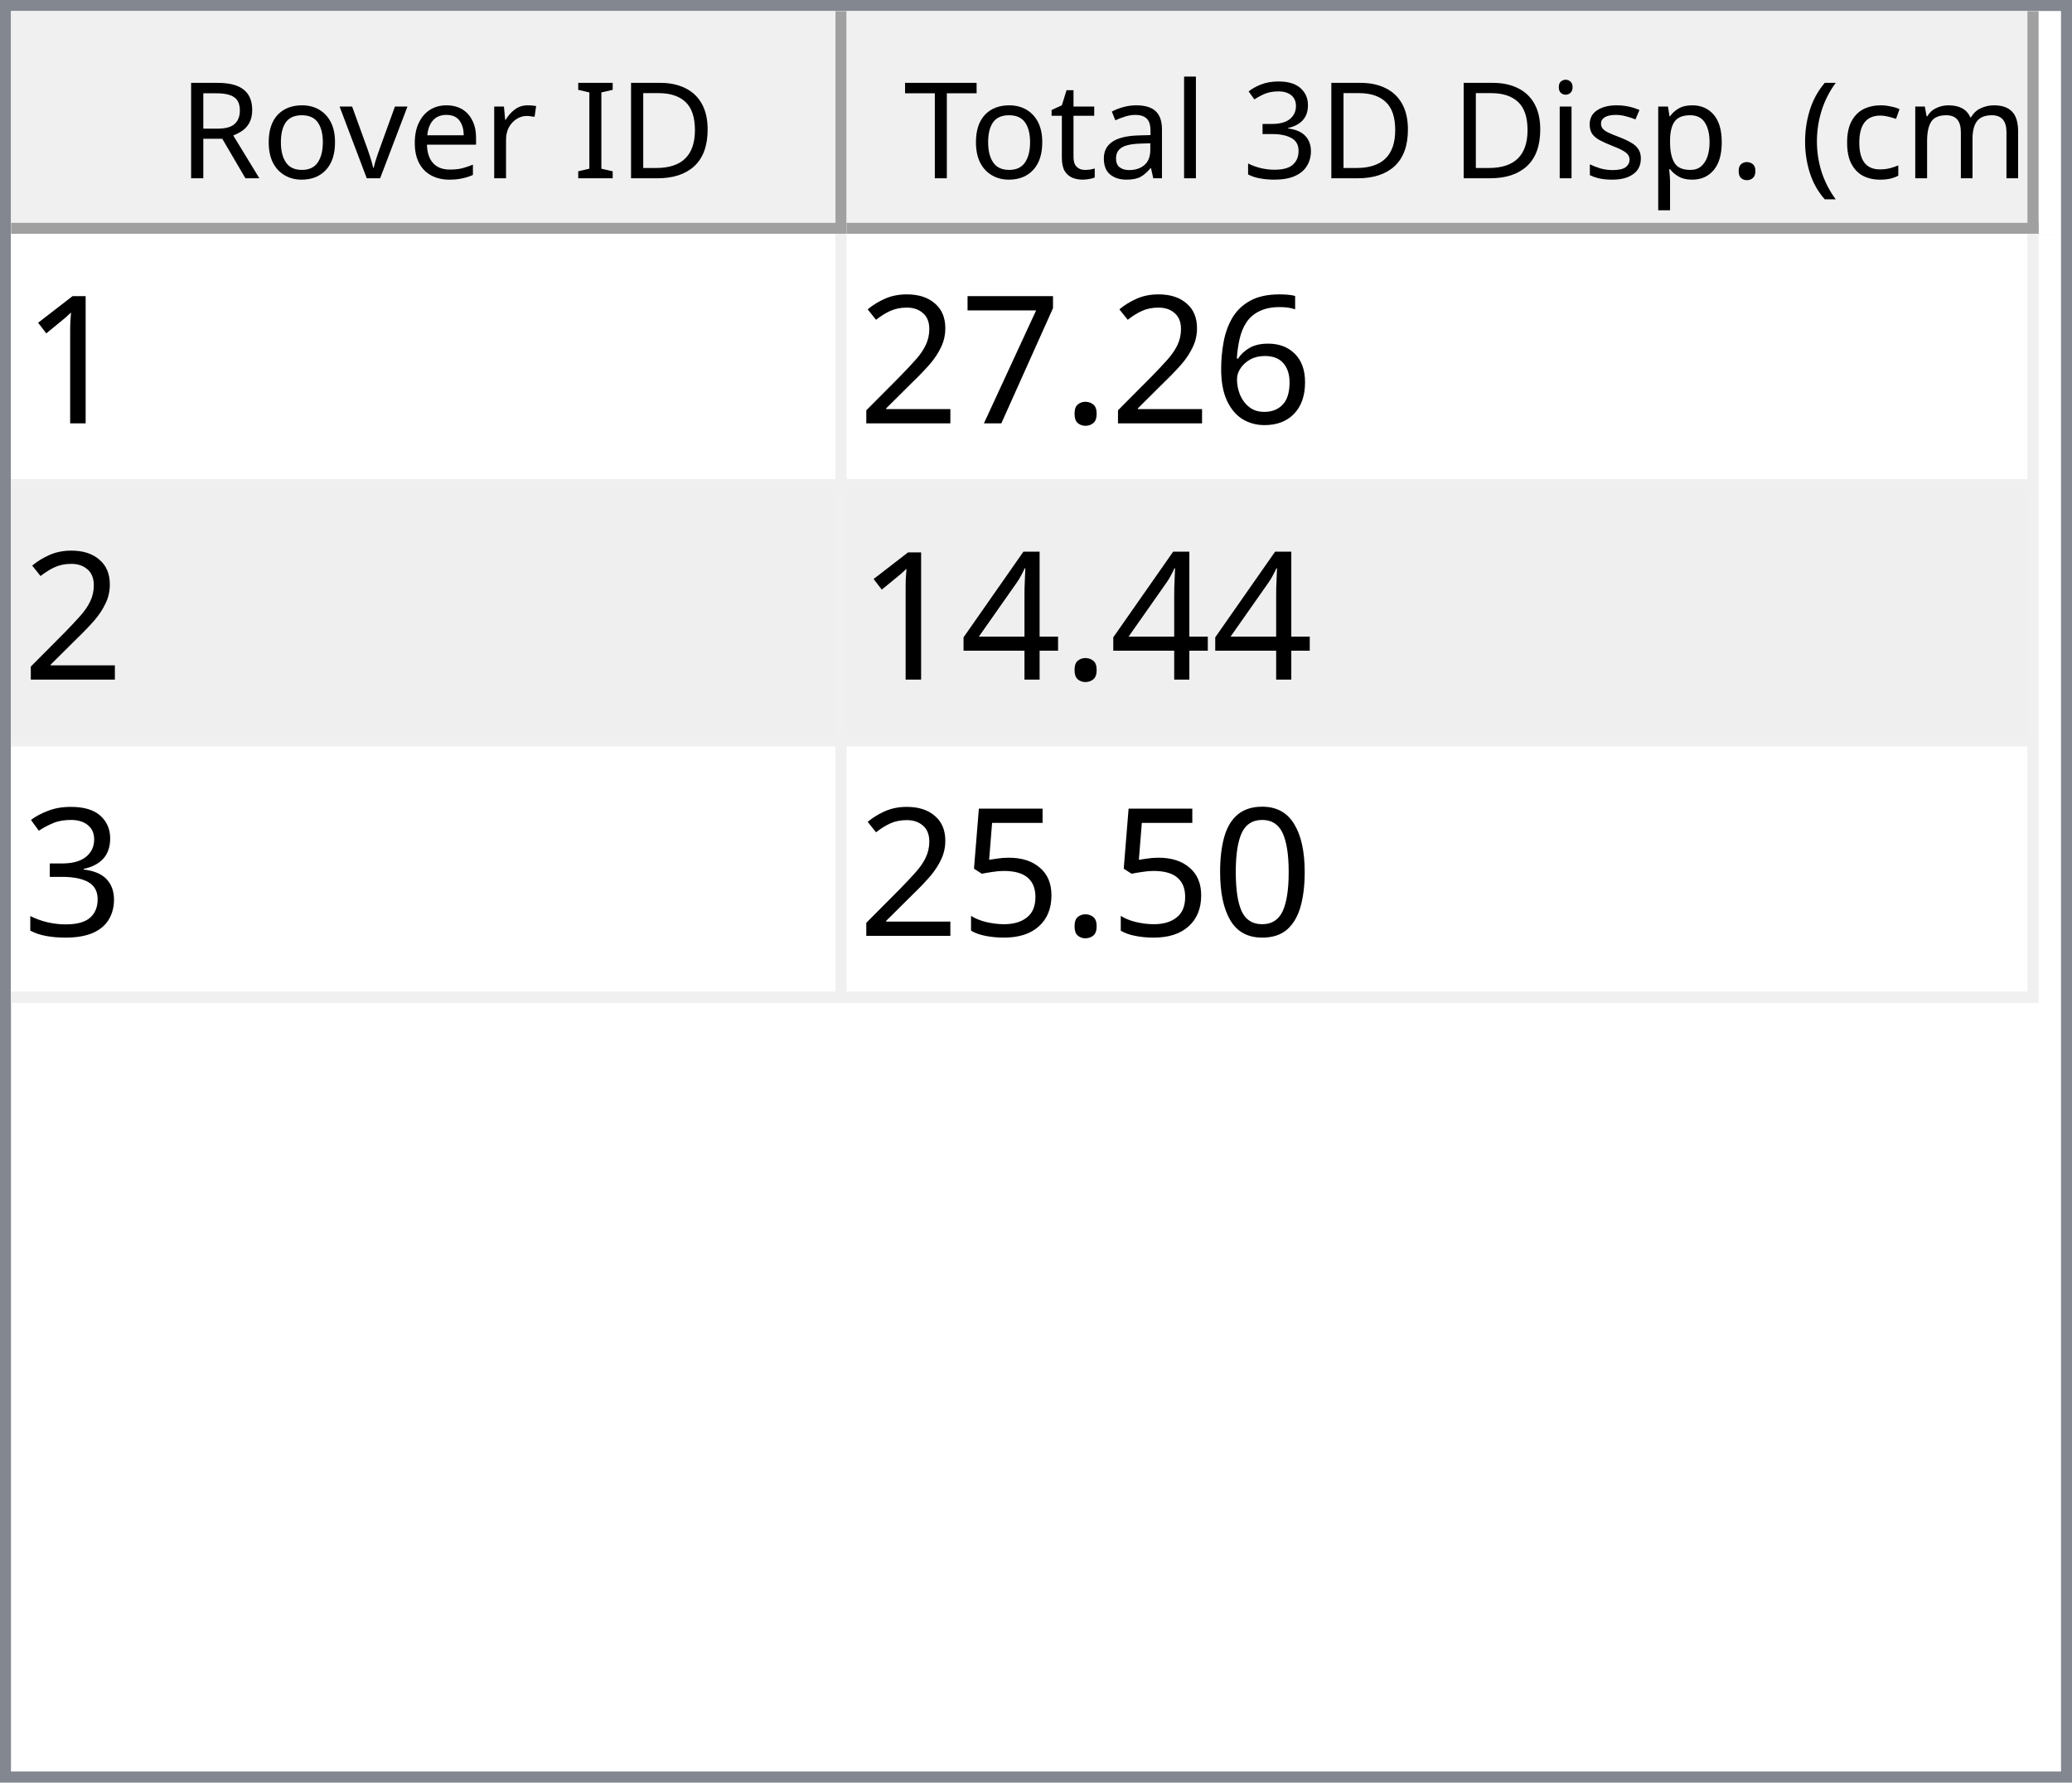
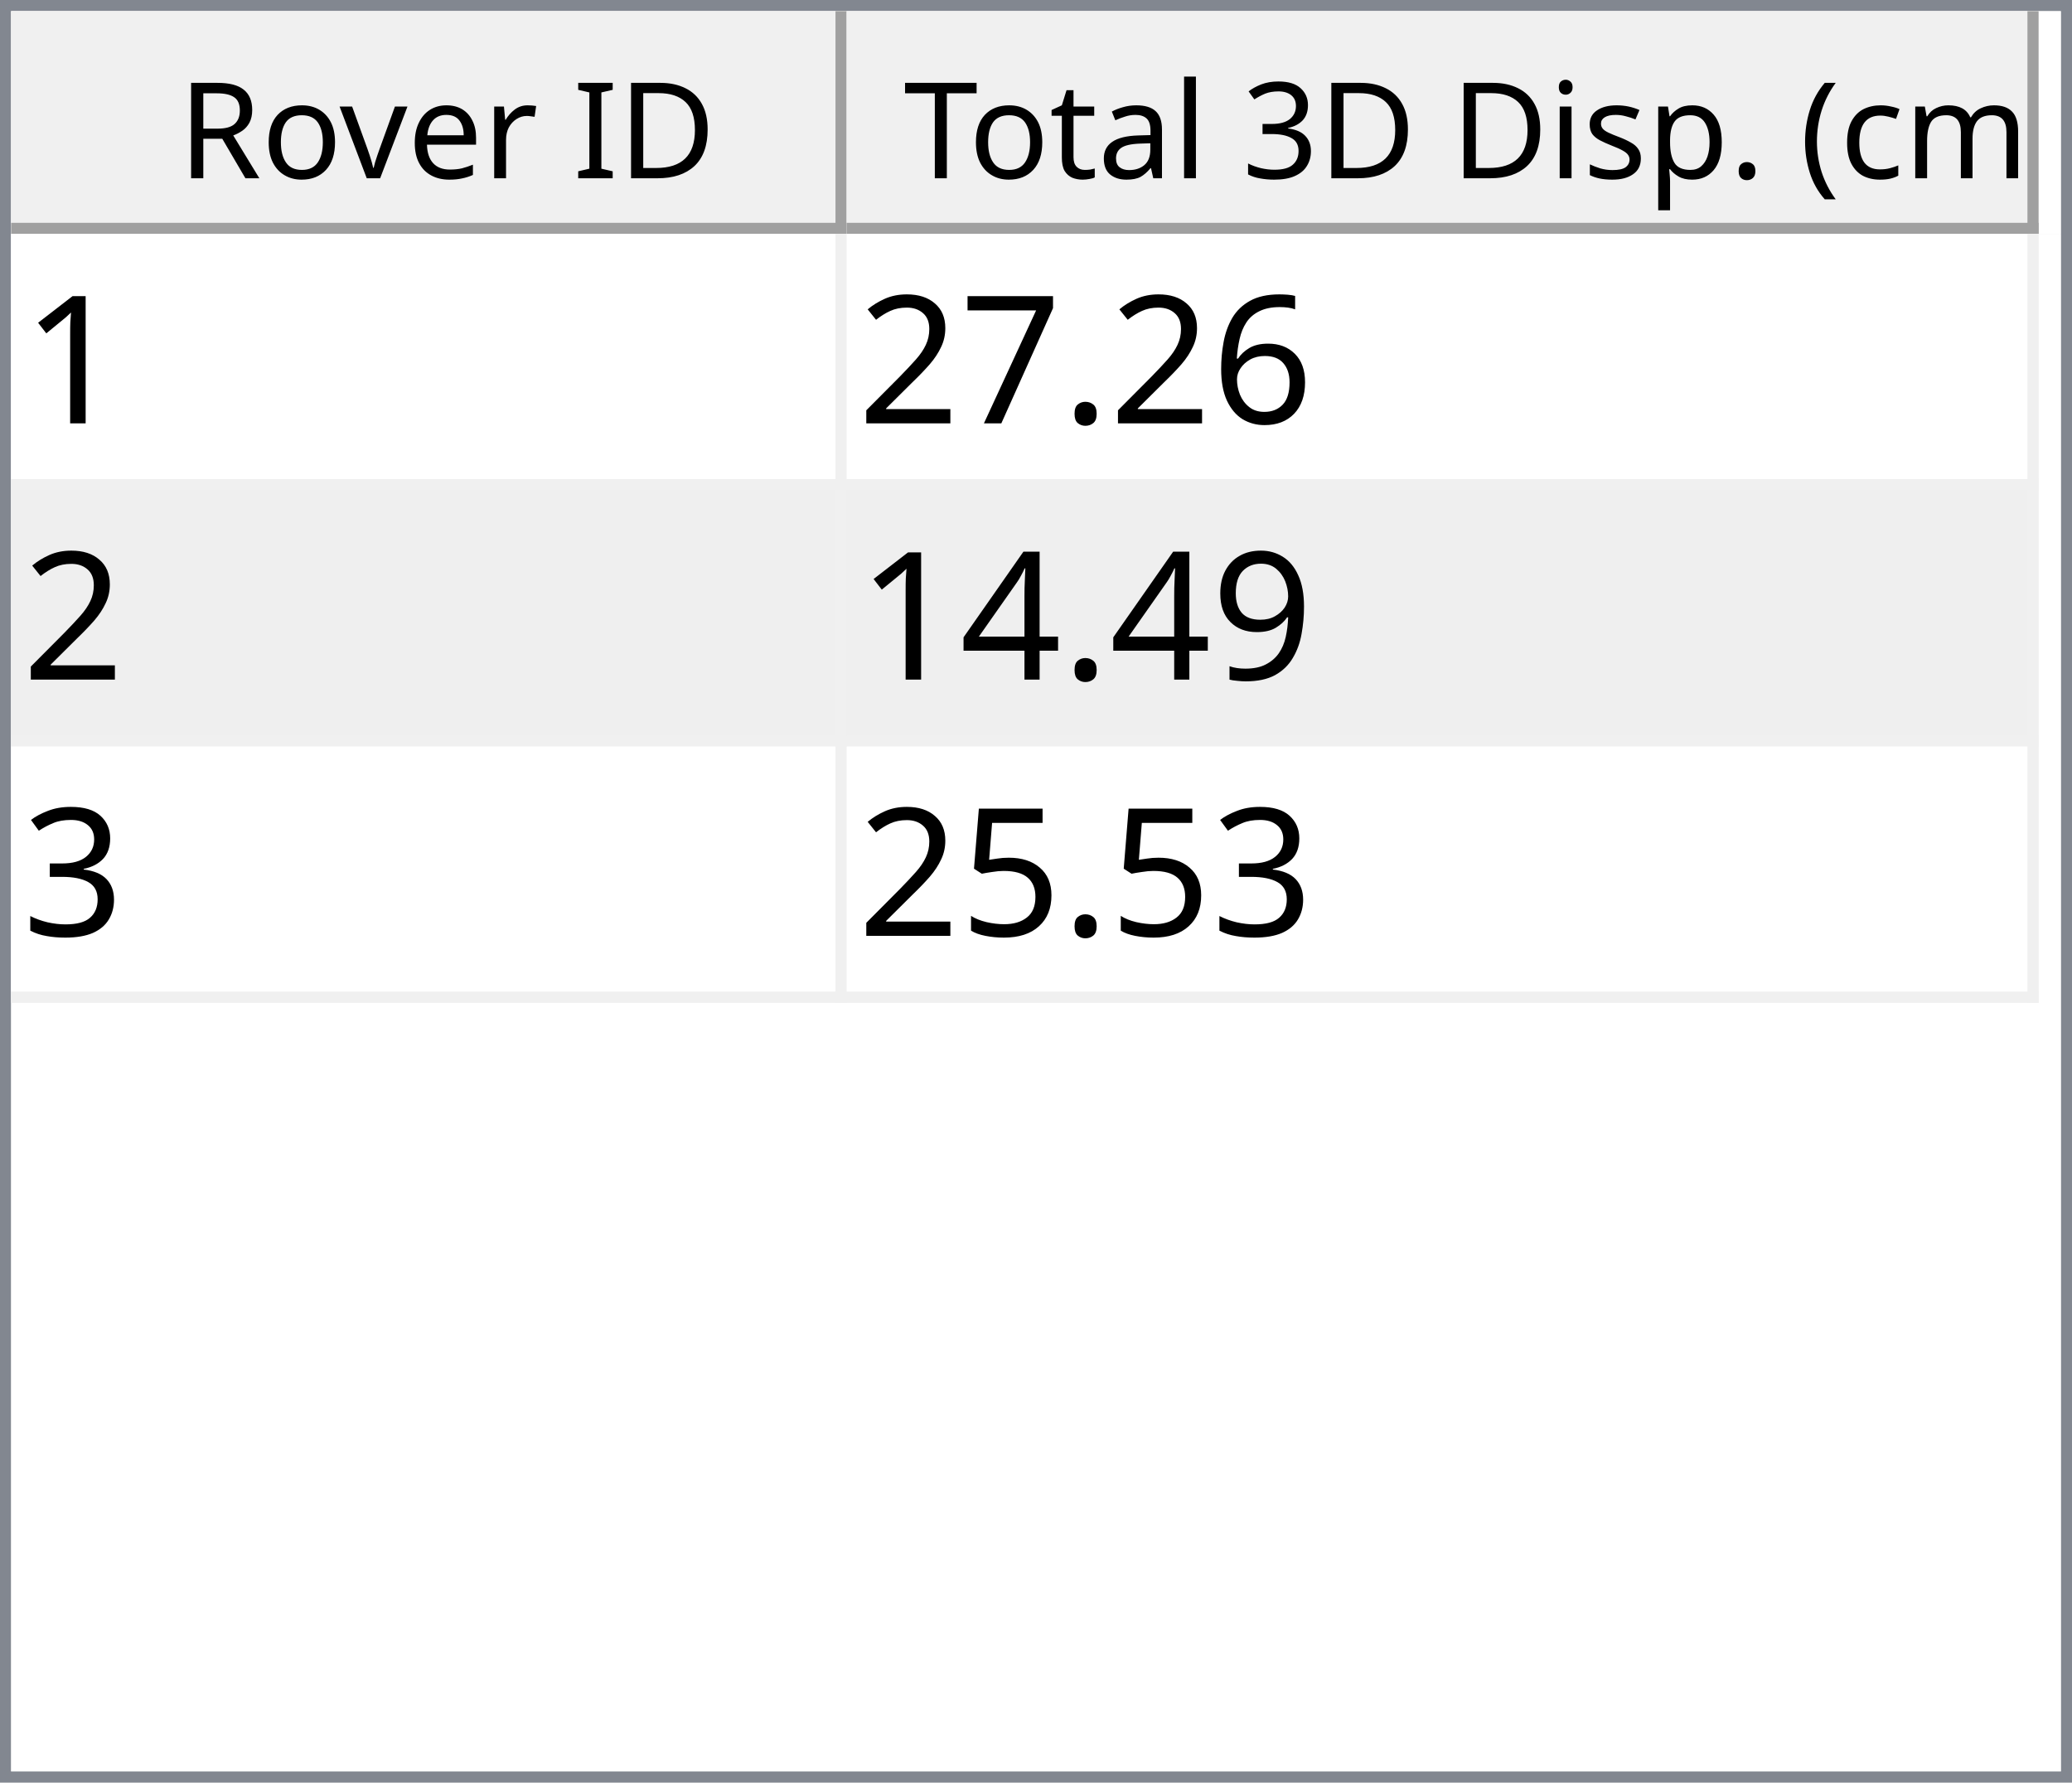
<svg xmlns="http://www.w3.org/2000/svg" style="fill-opacity:1; color-rendering:auto; color-interpolation:auto; text-rendering:auto; stroke:black; stroke-linecap:square; stroke-miterlimit:10; shape-rendering:auto; stroke-opacity:1; fill:black; stroke-dasharray:none; font-weight:normal; stroke-width:1; font-family:'Dialog'; font-style:normal; stroke-linejoin:miter; font-size:12px; stroke-dashoffset:0; image-rendering:auto;" width="186" height="160">
  <defs id="genericDefs" />
  <g>
    <defs id="defs1">
      <clipPath clipPathUnits="userSpaceOnUse" id="clipPath1">
        <path d="M0 0 L186 0 L186 160 L0 160 L0 0 Z" />
      </clipPath>
      <clipPath clipPathUnits="userSpaceOnUse" id="clipPath2">
        <path d="M0 0 L0 160 L186 160 L186 0 Z" />
      </clipPath>
      <clipPath clipPathUnits="userSpaceOnUse" id="clipPath3">
        <path d="M0 0 L0 20 L184 20 L184 0 Z" />
      </clipPath>
      <clipPath clipPathUnits="userSpaceOnUse" id="clipPath4">
        <path d="M0 0 L0 20 L75 20 L75 0 Z" />
      </clipPath>
      <clipPath clipPathUnits="userSpaceOnUse" id="clipPath5">
        <path d="M1 1 L1 19 L74 19 L74 1 Z" />
      </clipPath>
      <clipPath clipPathUnits="userSpaceOnUse" id="clipPath6">
        <path d="M0 0 L0 18 L73 18 L73 0 Z" />
      </clipPath>
      <clipPath clipPathUnits="userSpaceOnUse" id="clipPath7">
        <path d="M-0.5 -0.5 L-0.5 19.5 L74.5 19.5 L74.5 -0.5 Z" />
      </clipPath>
      <clipPath clipPathUnits="userSpaceOnUse" id="clipPath8">
        <path d="M0 0 L0 20 L107 20 L107 0 Z" />
      </clipPath>
      <clipPath clipPathUnits="userSpaceOnUse" id="clipPath9">
        <path d="M1 1 L1 19 L106 19 L106 1 Z" />
      </clipPath>
      <clipPath clipPathUnits="userSpaceOnUse" id="clipPath10">
        <path d="M0 0 L0 18 L105 18 L105 0 Z" />
      </clipPath>
      <clipPath clipPathUnits="userSpaceOnUse" id="clipPath11">
        <path d="M-0.5 -0.5 L-0.5 19.5 L106.5 19.5 L106.5 -0.5 Z" />
      </clipPath>
      <clipPath clipPathUnits="userSpaceOnUse" id="clipPath12">
        <path d="M0 0 L0 138 L184 138 L184 0 Z" />
      </clipPath>
      <clipPath clipPathUnits="userSpaceOnUse" id="clipPath13">
        <path d="M0 0 L0 69 L182 69 L182 0 Z" />
      </clipPath>
      <clipPath clipPathUnits="userSpaceOnUse" id="clipPath14">
        <path d="M-0.5 -0.5 L-0.5 68.5 L181.5 68.5 L181.5 -0.5 Z" />
      </clipPath>
      <clipPath clipPathUnits="userSpaceOnUse" id="clipPath15">
        <path d="M0 0 L0 22 L74 22 L74 0 Z" />
      </clipPath>
      <clipPath clipPathUnits="userSpaceOnUse" id="clipPath16">
        <path d="M0 0 L0 22 L106 22 L106 0 Z" />
      </clipPath>
      <font horiz-adv-x="64.551" id="font1">
        <font-face ascent="107.91" descent="25.098" units-per-em="100" style="font-style:normal; font-family:Segoe UI; font-weight:normal;" />
        <missing-glyph horiz-adv-x="64.551" d="M8.109 0 L8.109 68.266 L56.453 68.266 L56.453 0 L8.109 0 ZM15.328 7.234 L49.219 7.234 L49.219 61.031 L15.328 61.031 L15.328 7.234 Z" />
        <glyph unicode="D" horiz-adv-x="70.117" d="M9.188 0 L9.188 70.016 L28.516 70.016 Q65.531 70.016 65.531 35.891 Q65.531 19.672 55.25 9.836 Q44.969 0 27.734 0 L9.188 0 ZM17.391 62.594 L17.391 7.422 L27.828 7.422 Q41.609 7.422 49.273 14.797 Q56.938 22.172 56.938 35.688 Q56.938 62.594 28.328 62.594 L17.391 62.594 Z" />
        <glyph unicode="I" horiz-adv-x="26.611" d="M17.391 0 L9.188 0 L9.188 70.016 L17.391 70.016 L17.391 0 Z" />
        <glyph unicode=" " horiz-adv-x="27.393" d="" />
        <glyph unicode="r" horiz-adv-x="34.766" d="M34.188 41.891 Q32.078 43.5 28.125 43.5 Q23 43.5 19.555 38.672 Q16.109 33.844 16.109 25.484 L16.109 0 L8.109 0 L8.109 50 L16.109 50 L16.109 39.703 L16.312 39.703 Q18.016 44.969 21.531 47.922 Q25.047 50.875 29.391 50.875 Q32.516 50.875 34.188 50.203 L34.188 41.891 Z" />
        <glyph unicode="e" horiz-adv-x="52.295" d="M48.297 23 L12.984 23 Q13.188 14.656 17.484 10.109 Q21.781 5.562 29.297 5.562 Q37.75 5.562 44.828 11.141 L44.828 3.609 Q38.234 -1.172 27.391 -1.172 Q16.797 -1.172 10.742 5.641 Q4.688 12.453 4.688 24.812 Q4.688 36.469 11.305 43.82 Q17.922 51.172 27.734 51.172 Q37.547 51.172 42.922 44.828 Q48.297 38.484 48.297 27.203 L48.297 23 ZM40.094 29.781 Q40.047 36.719 36.75 40.578 Q33.453 44.438 27.594 44.438 Q21.922 44.438 17.969 40.383 Q14.016 36.328 13.094 29.781 L40.094 29.781 Z" />
        <glyph unicode="v" horiz-adv-x="47.9" d="M47.406 50 L27.484 0 L19.625 0 L0.688 50 L9.469 50 L22.172 13.672 Q23.578 9.672 23.922 6.688 L24.125 6.688 Q24.609 10.453 25.688 13.484 L38.969 50 L47.406 50 Z" />
        <glyph unicode="o" horiz-adv-x="58.594" d="M29 -1.172 Q17.922 -1.172 11.305 5.836 Q4.688 12.844 4.688 24.422 Q4.688 37.016 11.57 44.094 Q18.453 51.172 30.172 51.172 Q41.359 51.172 47.633 44.289 Q53.906 37.406 53.906 25.203 Q53.906 13.234 47.141 6.031 Q40.375 -1.172 29 -1.172 ZM29.594 44.438 Q21.875 44.438 17.383 39.188 Q12.891 33.938 12.891 24.703 Q12.891 15.828 17.43 10.695 Q21.969 5.562 29.594 5.562 Q37.359 5.562 41.531 10.594 Q45.703 15.625 45.703 24.906 Q45.703 34.281 41.531 39.359 Q37.359 44.438 29.594 44.438 Z" />
        <glyph unicode="R" horiz-adv-x="59.814" d="M59.375 0 L49.609 0 L37.891 19.625 Q36.281 22.359 34.766 24.289 Q33.25 26.219 31.664 27.438 Q30.078 28.656 28.25 29.219 Q26.422 29.781 24.125 29.781 L17.391 29.781 L17.391 0 L9.188 0 L9.188 70.016 L30.078 70.016 Q34.672 70.016 38.555 68.867 Q42.438 67.719 45.289 65.375 Q48.141 63.031 49.758 59.547 Q51.375 56.062 51.375 51.375 Q51.375 47.703 50.273 44.656 Q49.172 41.609 47.148 39.211 Q45.125 36.812 42.266 35.133 Q39.406 33.453 35.844 32.516 L35.844 32.328 Q37.594 31.547 38.891 30.547 Q40.188 29.547 41.359 28.18 Q42.531 26.812 43.68 25.078 Q44.828 23.344 46.234 21.047 L59.375 0 ZM17.391 62.594 L17.391 37.203 L28.516 37.203 Q31.594 37.203 34.203 38.133 Q36.812 39.062 38.719 40.797 Q40.625 42.531 41.703 45.047 Q42.781 47.562 42.781 50.688 Q42.781 56.297 39.141 59.445 Q35.5 62.594 28.609 62.594 L17.391 62.594 Z" />
        <glyph unicode=")" horiz-adv-x="30.176" d="M8.297 -15.922 L1.172 -15.922 Q16.406 2.344 16.406 26.812 Q16.406 51.469 1.078 70.016 L8.297 70.016 Q23.531 52.156 23.531 26.703 Q23.531 1.375 8.297 -15.922 Z" />
        <glyph unicode="m" horiz-adv-x="86.133" d="M79.109 0 L71.094 0 L71.094 28.719 Q71.094 37.016 68.531 40.727 Q65.969 44.438 59.906 44.438 Q54.781 44.438 51.195 39.75 Q47.609 35.062 47.609 28.516 L47.609 0 L39.594 0 L39.594 29.688 Q39.594 44.438 28.219 44.438 Q22.953 44.438 19.531 40.016 Q16.109 35.594 16.109 28.516 L16.109 0 L8.109 0 L8.109 50 L16.109 50 L16.109 42.094 L16.312 42.094 Q21.625 51.172 31.844 51.172 Q36.969 51.172 40.773 48.312 Q44.578 45.453 46 40.828 Q51.562 51.172 62.594 51.172 Q79.109 51.172 79.109 30.812 L79.109 0 Z" />
        <glyph unicode="c" horiz-adv-x="46.191" d="M42.188 2.297 Q36.422 -1.172 28.516 -1.172 Q17.828 -1.172 11.258 5.789 Q4.688 12.75 4.688 23.828 Q4.688 36.188 11.766 43.68 Q18.844 51.172 30.672 51.172 Q37.25 51.172 42.281 48.734 L42.281 40.531 Q36.719 44.438 30.375 44.438 Q22.703 44.438 17.797 38.945 Q12.891 33.453 12.891 24.516 Q12.891 15.719 17.508 10.641 Q22.125 5.562 29.891 5.562 Q36.422 5.562 42.188 9.906 L42.188 2.297 Z" />
        <glyph unicode="(" horiz-adv-x="30.176" d="M29.109 -15.922 L21.969 -15.922 Q6.844 1.375 6.844 26.703 Q6.844 52.156 21.969 70.016 L29.203 70.016 Q13.875 51.469 13.875 26.812 Q13.875 2.344 29.109 -15.922 Z" />
        <glyph unicode="." horiz-adv-x="21.68" d="M10.891 -1.078 Q8.641 -1.078 7.055 0.539 Q5.469 2.156 5.469 4.391 Q5.469 6.641 7.055 8.273 Q8.641 9.906 10.891 9.906 Q13.188 9.906 14.797 8.273 Q16.406 6.641 16.406 4.391 Q16.406 2.156 14.797 0.539 Q13.188 -1.078 10.891 -1.078 Z" />
        <glyph unicode="p" horiz-adv-x="58.789" d="M16.312 7.234 L16.109 7.234 L16.109 -23 L8.109 -23 L8.109 50 L16.109 50 L16.109 41.219 L16.312 41.219 Q22.219 51.172 33.594 51.172 Q43.266 51.172 48.688 44.461 Q54.109 37.75 54.109 26.469 Q54.109 13.922 48 6.375 Q41.891 -1.172 31.297 -1.172 Q21.578 -1.172 16.312 7.234 ZM16.109 27.391 L16.109 20.406 Q16.109 14.203 20.141 9.883 Q24.172 5.562 30.375 5.562 Q37.641 5.562 41.773 11.133 Q45.906 16.703 45.906 26.609 Q45.906 34.969 42.047 39.703 Q38.188 44.438 31.594 44.438 Q24.609 44.438 20.359 39.578 Q16.109 34.719 16.109 27.391 Z" />
        <glyph unicode="s" horiz-adv-x="42.432" d="M5.078 1.812 L5.078 10.406 Q11.625 5.562 19.484 5.562 Q30.031 5.562 30.031 12.594 Q30.031 14.594 29.125 15.992 Q28.219 17.391 26.68 18.461 Q25.141 19.531 23.07 20.383 Q21 21.234 18.609 22.172 Q15.281 23.484 12.766 24.828 Q10.25 26.172 8.57 27.859 Q6.891 29.547 6.031 31.695 Q5.172 33.844 5.172 36.719 Q5.172 40.234 6.789 42.945 Q8.406 45.656 11.086 47.484 Q13.766 49.312 17.211 50.242 Q20.656 51.172 24.312 51.172 Q30.812 51.172 35.938 48.922 L35.938 40.828 Q30.422 44.438 23.25 44.438 Q21 44.438 19.195 43.922 Q17.391 43.406 16.094 42.477 Q14.797 41.547 14.086 40.258 Q13.375 38.969 13.375 37.406 Q13.375 35.453 14.086 34.133 Q14.797 32.812 16.164 31.789 Q17.531 30.766 19.484 29.938 Q21.438 29.109 23.922 28.125 Q27.25 26.859 29.883 25.516 Q32.516 24.172 34.375 22.484 Q36.234 20.797 37.234 18.602 Q38.234 16.406 38.234 13.375 Q38.234 9.672 36.602 6.938 Q34.969 4.203 32.234 2.398 Q29.5 0.594 25.93 -0.289 Q22.359 -1.172 18.453 -1.172 Q10.75 -1.172 5.078 1.812 Z" />
        <glyph unicode="i" horiz-adv-x="24.219" d="M12.203 62.703 Q10.062 62.703 8.547 64.164 Q7.031 65.625 7.031 67.875 Q7.031 70.125 8.547 71.609 Q10.062 73.094 12.203 73.094 Q14.406 73.094 15.945 71.609 Q17.484 70.125 17.484 67.875 Q17.484 65.719 15.945 64.211 Q14.406 62.703 12.203 62.703 ZM16.109 0 L8.109 0 L8.109 50 L16.109 50 L16.109 0 Z" />
        <glyph unicode="3" horiz-adv-x="53.906" d="M46.531 19.828 Q46.531 15.094 44.75 11.211 Q42.969 7.328 39.719 4.57 Q36.469 1.812 31.93 0.297 Q27.391 -1.219 21.922 -1.219 Q11.922 -1.219 6 2.594 L6 11.188 Q13.094 5.609 22.219 5.609 Q25.875 5.609 28.828 6.539 Q31.781 7.469 33.906 9.227 Q36.031 10.984 37.18 13.477 Q38.328 15.969 38.328 19.094 Q38.328 32.812 18.797 32.812 L12.984 32.812 L12.984 39.594 L18.5 39.594 Q35.797 39.594 35.797 52.484 Q35.797 64.406 22.609 64.406 Q15.188 64.406 8.688 59.422 L8.688 67.188 Q15.375 71.188 24.609 71.188 Q29 71.188 32.57 69.969 Q36.141 68.75 38.68 66.555 Q41.219 64.359 42.609 61.281 Q44 58.203 44 54.5 Q44 40.672 30.031 36.719 L30.031 36.531 Q33.594 36.141 36.625 34.797 Q39.656 33.453 41.852 31.305 Q44.047 29.156 45.289 26.25 Q46.531 23.344 46.531 19.828 Z" />
        <glyph unicode="l" horiz-adv-x="24.219" d="M16.109 0 L8.109 0 L8.109 74.031 L16.109 74.031 L16.109 0 Z" />
        <glyph unicode="a" horiz-adv-x="50.879" d="M43.891 0 L35.891 0 L35.891 7.812 L35.688 7.812 Q30.469 -1.172 20.312 -1.172 Q12.844 -1.172 8.617 2.781 Q4.391 6.734 4.391 13.281 Q4.391 27.297 20.906 29.594 L35.891 31.688 Q35.891 44.438 25.594 44.438 Q16.547 44.438 9.281 38.281 L9.281 46.484 Q16.656 51.172 26.266 51.172 Q43.891 51.172 43.891 32.516 L43.891 0 ZM35.891 25.297 L23.828 23.641 Q18.266 22.859 15.43 20.875 Q12.594 18.891 12.594 13.875 Q12.594 10.203 15.211 7.883 Q17.828 5.562 22.172 5.562 Q28.125 5.562 32.008 9.742 Q35.891 13.922 35.891 20.312 L35.891 25.297 Z" />
        <glyph unicode="t" horiz-adv-x="33.887" d="M31.297 0.484 Q28.469 -1.078 23.828 -1.078 Q10.688 -1.078 10.688 13.578 L10.688 43.172 L2.094 43.172 L2.094 50 L10.688 50 L10.688 62.203 L18.703 64.797 L18.703 50 L31.297 50 L31.297 43.172 L18.703 43.172 L18.703 14.984 Q18.703 9.969 20.414 7.82 Q22.125 5.672 26.078 5.672 Q29.109 5.672 31.297 7.328 L31.297 0.484 Z" />
        <glyph unicode="T" horiz-adv-x="52.393" d="M50.594 62.594 L30.375 62.594 L30.375 0 L22.172 0 L22.172 62.594 L2 62.594 L2 70.016 L50.594 70.016 L50.594 62.594 Z" />
      </font>
      <font horiz-adv-x="75.0" id="font2">
        <font-face ascent="100.537" descent="21.973" units-per-em="100" style="font-style:normal; font-family:sans-serif; font-weight:normal;" />
        <missing-glyph horiz-adv-x="75.0" d="M12.5 0 L12.5 62.5 L62.5 62.5 L62.5 0 L12.5 0 ZM14.062 1.562 L60.938 1.562 L60.938 60.938 L14.062 60.938 L14.062 1.562 Z" />
        <glyph unicode="1" horiz-adv-x="55.615" d="M37.25 0 L28.469 0 L28.469 56 Q25.297 52.984 20.141 49.953 Q14.984 46.922 10.891 45.406 L10.891 53.906 Q18.266 57.375 23.781 62.305 Q29.297 67.234 31.594 71.875 L37.25 71.875 L37.25 0 Z" />
        <glyph unicode="6" horiz-adv-x="55.615" d="M49.75 54.047 L41.016 53.375 Q39.844 58.547 37.703 60.891 Q34.125 64.656 28.906 64.656 Q24.703 64.656 21.531 62.312 Q17.391 59.281 14.992 53.469 Q12.594 47.656 12.5 36.922 Q15.672 41.75 20.266 44.094 Q24.859 46.438 29.891 46.438 Q38.672 46.438 44.852 39.969 Q51.031 33.5 51.031 23.25 Q51.031 16.5 48.125 10.719 Q45.219 4.938 40.141 1.859 Q35.062 -1.219 28.609 -1.219 Q17.625 -1.219 10.695 6.859 Q3.766 14.938 3.766 33.5 Q3.766 54.25 11.422 63.672 Q18.109 71.875 29.438 71.875 Q37.891 71.875 43.289 67.141 Q48.688 62.406 49.75 54.047 ZM13.875 23.188 Q13.875 18.656 15.797 14.508 Q17.719 10.359 21.188 8.18 Q24.656 6 28.469 6 Q34.031 6 38.039 10.492 Q42.047 14.984 42.047 22.703 Q42.047 30.125 38.086 34.398 Q34.125 38.672 28.125 38.672 Q22.172 38.672 18.023 34.398 Q13.875 30.125 13.875 23.188 Z" />
        <glyph unicode="." horiz-adv-x="27.783" d="M9.078 0 L9.078 10.016 L19.094 10.016 L19.094 0 L9.078 0 Z" />
        <glyph unicode="7" horiz-adv-x="55.615" d="M4.734 62.203 L4.734 70.656 L51.078 70.656 L51.078 63.812 Q44.234 56.547 37.523 44.484 Q30.812 32.422 27.156 19.672 Q24.516 10.688 23.781 0 L14.75 0 Q14.891 8.453 18.062 20.414 Q21.234 32.375 27.172 43.484 Q33.109 54.594 39.797 62.203 L4.734 62.203 Z" />
        <glyph unicode="2" horiz-adv-x="55.615" d="M50.344 8.453 L50.344 0 L3.031 0 Q2.938 3.172 4.047 6.109 Q5.859 10.938 9.836 15.625 Q13.812 20.312 21.344 26.469 Q33.016 36.031 37.117 41.625 Q41.219 47.219 41.219 52.203 Q41.219 57.422 37.477 61.008 Q33.734 64.594 27.734 64.594 Q21.391 64.594 17.578 60.789 Q13.766 56.984 13.719 50.25 L4.688 51.172 Q5.609 61.281 11.664 66.578 Q17.719 71.875 27.938 71.875 Q38.234 71.875 44.242 66.164 Q50.25 60.453 50.25 52 Q50.25 47.703 48.492 43.555 Q46.734 39.406 42.656 34.812 Q38.578 30.219 29.109 22.219 Q21.188 15.578 18.945 13.211 Q16.703 10.844 15.234 8.453 L50.344 8.453 Z" />
+         <glyph unicode="9" horiz-adv-x="55.615" d="M5.469 16.547 L13.922 17.328 Q14.984 11.375 18.016 8.688 Q21.047 6 25.781 6 Q29.828 6 32.883 7.859 Q35.938 9.719 37.891 12.82 Q39.844 15.922 41.164 21.195 Q42.484 26.469 42.484 31.938 Q42.484 32.516 42.438 33.688 Q39.797 29.5 35.234 26.883 Q30.672 24.266 25.344 24.266 Q16.453 24.266 10.305 30.711 Q4.156 37.156 4.156 47.703 Q4.156 58.594 10.578 65.234 Q17 71.875 26.656 71.875 Q33.641 71.875 39.43 68.117 Q45.219 64.359 48.219 57.398 Q51.219 50.438 51.219 37.25 Q51.219 23.531 48.242 15.406 Q45.266 7.281 39.383 3.031 Q33.5 -1.219 25.594 -1.219 Q17.188 -1.219 11.867 3.445 Q6.547 8.109 5.469 16.547 ZM41.453 48.141 Q41.453 55.719 37.43 60.156 Q33.406 64.594 27.734 64.594 Q21.875 64.594 17.531 59.812 Q13.188 55.031 13.188 47.406 Q13.188 40.578 17.312 36.305 Q21.438 32.031 27.484 32.031 Q33.594 32.031 37.523 36.305 Q41.453 40.578 41.453 48.141 Z" />
        <glyph unicode="4" horiz-adv-x="55.615" d="M32.328 0 L32.328 17.141 L1.266 17.141 L1.266 25.203 L33.938 71.578 L41.109 71.578 L41.109 25.203 L50.781 25.203 L50.781 17.141 L41.109 17.141 L41.109 0 L32.328 0 ZM32.328 25.203 L32.328 57.469 L9.906 25.203 L32.328 25.203 Z" />
        <glyph unicode="3" horiz-adv-x="55.615" d="M4.203 18.891 L12.984 20.062 Q14.5 12.594 18.141 9.297 Q21.781 6 27 6 Q33.203 6 37.477 10.297 Q41.75 14.594 41.75 20.953 Q41.75 27 37.797 30.93 Q33.844 34.859 27.734 34.859 Q25.25 34.859 21.531 33.891 L22.516 41.609 Q23.391 41.5 23.922 41.5 Q29.547 41.5 34.039 44.43 Q38.531 47.359 38.531 53.469 Q38.531 58.297 35.258 61.477 Q31.984 64.656 26.812 64.656 Q21.688 64.656 18.266 61.43 Q14.844 58.203 13.875 51.766 L5.078 53.328 Q6.688 62.156 12.398 67.016 Q18.109 71.875 26.609 71.875 Q32.469 71.875 37.398 69.359 Q42.328 66.844 44.945 62.5 Q47.562 58.156 47.562 53.266 Q47.562 48.641 45.07 44.828 Q42.578 41.016 37.703 38.766 Q44.047 37.312 47.562 32.695 Q51.078 28.078 51.078 21.141 Q51.078 11.766 44.242 5.25 Q37.406 -1.266 26.953 -1.266 Q17.531 -1.266 11.305 4.352 Q5.078 9.969 4.203 18.891 Z" />
-         <glyph unicode="0" horiz-adv-x="55.615" d="M4.156 35.297 Q4.156 48 6.766 55.742 Q9.375 63.484 14.523 67.68 Q19.672 71.875 27.484 71.875 Q33.25 71.875 37.594 69.555 Q41.938 67.234 44.773 62.867 Q47.609 58.5 49.219 52.227 Q50.828 45.953 50.828 35.297 Q50.828 22.703 48.242 14.969 Q45.656 7.234 40.508 3.008 Q35.359 -1.219 27.484 -1.219 Q17.141 -1.219 11.234 6.203 Q4.156 15.141 4.156 35.297 ZM13.188 35.297 Q13.188 17.672 17.312 11.836 Q21.438 6 27.484 6 Q33.547 6 37.672 11.859 Q41.797 17.719 41.797 35.297 Q41.797 52.984 37.672 58.789 Q33.547 64.594 27.391 64.594 Q21.344 64.594 17.719 59.469 Q13.188 52.938 13.188 35.297 Z" />
        <glyph unicode="5" horiz-adv-x="55.615" d="M4.156 18.75 L13.375 19.531 Q14.406 12.797 18.141 9.398 Q21.875 6 27.156 6 Q33.5 6 37.891 10.789 Q42.281 15.578 42.281 23.484 Q42.281 31 38.062 35.352 Q33.844 39.703 27 39.703 Q22.75 39.703 19.336 37.773 Q15.922 35.844 13.969 32.766 L5.719 33.844 L12.641 70.609 L48.25 70.609 L48.25 62.203 L19.672 62.203 L15.828 42.969 Q22.266 47.469 29.344 47.469 Q38.719 47.469 45.164 40.969 Q51.609 34.469 51.609 24.266 Q51.609 14.547 45.953 7.469 Q39.062 -1.219 27.156 -1.219 Q17.391 -1.219 11.211 4.25 Q5.031 9.719 4.156 18.75 Z" />
      </font>
    </defs>
    <g style="fill:white; stroke:white;">
      <rect x="0" y="0" width="186" style="clip-path:url(#clipPath1); stroke:none;" height="160" />
    </g>
    <g style="fill:white; text-rendering:optimizeSpeed; color-rendering:optimizeSpeed; image-rendering:optimizeSpeed; shape-rendering:crispEdges; stroke:white; color-interpolation:sRGB;">
      <rect x="0" width="186" height="160" y="0" style="stroke:none;" />
      <path style="stroke:none;" d="M0 160 L186 160 L186 0 L0 0 Z" />
    </g>
    <g style="fill:rgb(240,240,240); font-family:'Segoe UI'; stroke:rgb(240,240,240);">
      <rect x="0" y="0" width="186" style="clip-path:url(#clipPath2); stroke:none;" height="160" />
    </g>
    <g style="fill:rgb(130,135,144); font-family:'Segoe UI'; stroke:rgb(130,135,144);">
      <path d="M0 0 L186 0 L186 160 L0 160 L0 0 ZM1 1 L185 1 L185 159 L1 159 L1 1 Z" style="fill-rule:evenodd; clip-path:url(#clipPath2); stroke:none;" />
    </g>
    <g style="fill:white; font-family:'Segoe UI'; stroke:white;" transform="translate(1,1)">
      <rect x="0" y="0" width="184" style="clip-path:url(#clipPath3); stroke:none;" height="20" />
    </g>
    <g style="fill:rgb(240,240,240); font-family:'Segoe UI'; stroke:rgb(240,240,240);" transform="translate(1,1)">
      <rect x="0" y="0" width="75" style="clip-path:url(#clipPath4); stroke:none;" height="20" />
    </g>
    <g style="font-family:'Segoe UI';" transform="translate(2,2)">
      <text x="14" xml:space="preserve" y="14" style="clip-path:url(#clipPath6); stroke:none;">Rover ID</text>
    </g>
    <g style="fill:rgb(160,160,160); font-family:'Segoe UI'; stroke:rgb(160,160,160); stroke-linejoin:bevel;" transform="translate(1.5,1.5)">
      <line x1="74" x2="74" y1="0" style="fill:none; clip-path:url(#clipPath7);" y2="19" />
    </g>
    <g style="fill:rgb(160,160,160); font-family:'Segoe UI'; stroke:rgb(160,160,160); stroke-linejoin:bevel;" transform="matrix(1,0,0,1,1,1) translate(0.5,0.5)">
      <line x1="0" x2="74" y1="19" style="fill:none; clip-path:url(#clipPath7);" y2="19" />
    </g>
    <g style="fill:rgb(240,240,240); font-family:'Segoe UI'; stroke:rgb(240,240,240);" transform="translate(76,1)">
      <rect x="0" y="0" width="107" style="clip-path:url(#clipPath8); stroke:none;" height="20" />
    </g>
    <g style="font-family:'Segoe UI';" transform="translate(77,2)">
      <text x="1" xml:space="preserve" y="14" style="clip-path:url(#clipPath10); stroke:none;"> Total 3D Disp. (cm)</text>
    </g>
    <g style="fill:rgb(160,160,160); font-family:'Segoe UI'; stroke:rgb(160,160,160); stroke-linejoin:bevel;" transform="translate(76.5,1.5)">
      <line x1="106" x2="106" y1="0" style="fill:none; clip-path:url(#clipPath11);" y2="19" />
    </g>
    <g style="fill:rgb(160,160,160); font-family:'Segoe UI'; stroke:rgb(160,160,160); stroke-linejoin:bevel;" transform="matrix(1,0,0,1,76,1) translate(0.5,0.5)">
      <line x1="0" x2="106" y1="19" style="fill:none; clip-path:url(#clipPath11);" y2="19" />
    </g>
    <g style="fill:white; font-family:'Segoe UI'; stroke:white;" transform="translate(1,21)">
      <rect x="0" y="0" width="184" style="clip-path:url(#clipPath12); stroke:none;" height="138" />
    </g>
    <g style="fill:rgb(240,240,240); font-size:16px; font-family:sans-serif; stroke:rgb(240,240,240);" transform="translate(1,21)">
      <rect x="0" y="0" width="182" style="clip-path:url(#clipPath13); stroke:none;" height="69" />
      <line transform="translate(0.5,0.5)" x1="0" x2="181" y1="22" style="clip-path:url(#clipPath14); fill:none; stroke-linejoin:bevel;" y2="22" />
    </g>
    <g transform="matrix(1,0,0,1,1,21) translate(0.5,0.5)" style="fill:rgb(240,240,240); font-size:16px; font-family:sans-serif; stroke:rgb(240,240,240); stroke-linejoin:bevel;">
      <line x1="0" x2="181" y1="45" style="fill:none; clip-path:url(#clipPath14);" y2="45" />
    </g>
    <g transform="matrix(1,0,0,1,1,21) translate(0.5,0.5)" style="fill:rgb(240,240,240); font-size:16px; font-family:sans-serif; stroke:rgb(240,240,240); stroke-linejoin:bevel;">
      <line x1="0" x2="181" y1="68" style="fill:none; clip-path:url(#clipPath14);" y2="68" />
    </g>
    <g transform="matrix(1,0,0,1,1,21) translate(0.5,0.5)" style="fill:rgb(240,240,240); font-size:16px; font-family:sans-serif; stroke:rgb(240,240,240); stroke-linejoin:bevel;">
      <line x1="74" x2="74" y1="0" style="fill:none; clip-path:url(#clipPath14);" y2="68" />
    </g>
    <g transform="matrix(1,0,0,1,1,21) translate(0.5,0.5)" style="fill:rgb(240,240,240); font-size:16px; font-family:sans-serif; stroke:rgb(240,240,240); stroke-linejoin:bevel;">
      <line x1="181" x2="181" y1="0" style="fill:none; clip-path:url(#clipPath14);" y2="68" />
    </g>
    <g style="fill:white; font-size:16px; font-family:sans-serif; stroke:white;" transform="matrix(1,0,0,1,1,21)">
      <rect x="0" y="0" width="74" style="clip-path:url(#clipPath15); stroke:none;" height="22" />
      <text x="1" y="17" style="fill:black; clip-path:url(#clipPath15); stroke:none;" xml:space="preserve">1</text>
    </g>
    <g style="fill:white; font-size:16px; font-family:sans-serif; stroke:white;" transform="matrix(1,0,0,1,1,21) translate(75,0)">
      <rect x="0" y="0" width="106" style="clip-path:url(#clipPath16); stroke:none;" height="22" />
      <text x="1" y="17" style="fill:black; clip-path:url(#clipPath16); stroke:none;" xml:space="preserve">27.26</text>
    </g>
    <g style="fill:rgb(239,239,239); font-size:16px; font-family:sans-serif; stroke:rgb(239,239,239);" transform="matrix(1,0,0,1,1,21) translate(0,23)">
      <rect x="0" y="0" width="74" style="clip-path:url(#clipPath15); stroke:none;" height="22" />
      <text x="1" y="17" style="fill:black; clip-path:url(#clipPath15); stroke:none;" xml:space="preserve">2</text>
    </g>
    <g style="fill:rgb(239,239,239); font-size:16px; font-family:sans-serif; stroke:rgb(239,239,239);" transform="matrix(1,0,0,1,1,21) translate(75,23)">
      <rect x="0" y="0" width="106" style="clip-path:url(#clipPath16); stroke:none;" height="22" />
-       <text x="1" y="17" style="fill:black; clip-path:url(#clipPath16); stroke:none;" xml:space="preserve">14.44</text>
+       <text x="1" y="17" style="fill:black; clip-path:url(#clipPath16); stroke:none;" xml:space="preserve">14.49</text>
    </g>
    <g style="fill:white; font-size:16px; font-family:sans-serif; stroke:white;" transform="matrix(1,0,0,1,1,21) translate(0,46)">
      <rect x="0" y="0" width="74" style="clip-path:url(#clipPath15); stroke:none;" height="22" />
      <text x="1" y="17" style="fill:black; clip-path:url(#clipPath15); stroke:none;" xml:space="preserve">3</text>
    </g>
    <g style="fill:white; font-size:16px; font-family:sans-serif; stroke:white;" transform="matrix(1,0,0,1,1,21) translate(75,46)">
      <rect x="0" y="0" width="106" style="clip-path:url(#clipPath16); stroke:none;" height="22" />
-       <text x="1" y="17" style="fill:black; clip-path:url(#clipPath16); stroke:none;" xml:space="preserve">25.50</text>
+       <text x="1" y="17" style="fill:black; clip-path:url(#clipPath16); stroke:none;" xml:space="preserve">25.53</text>
    </g>
  </g>
</svg>
